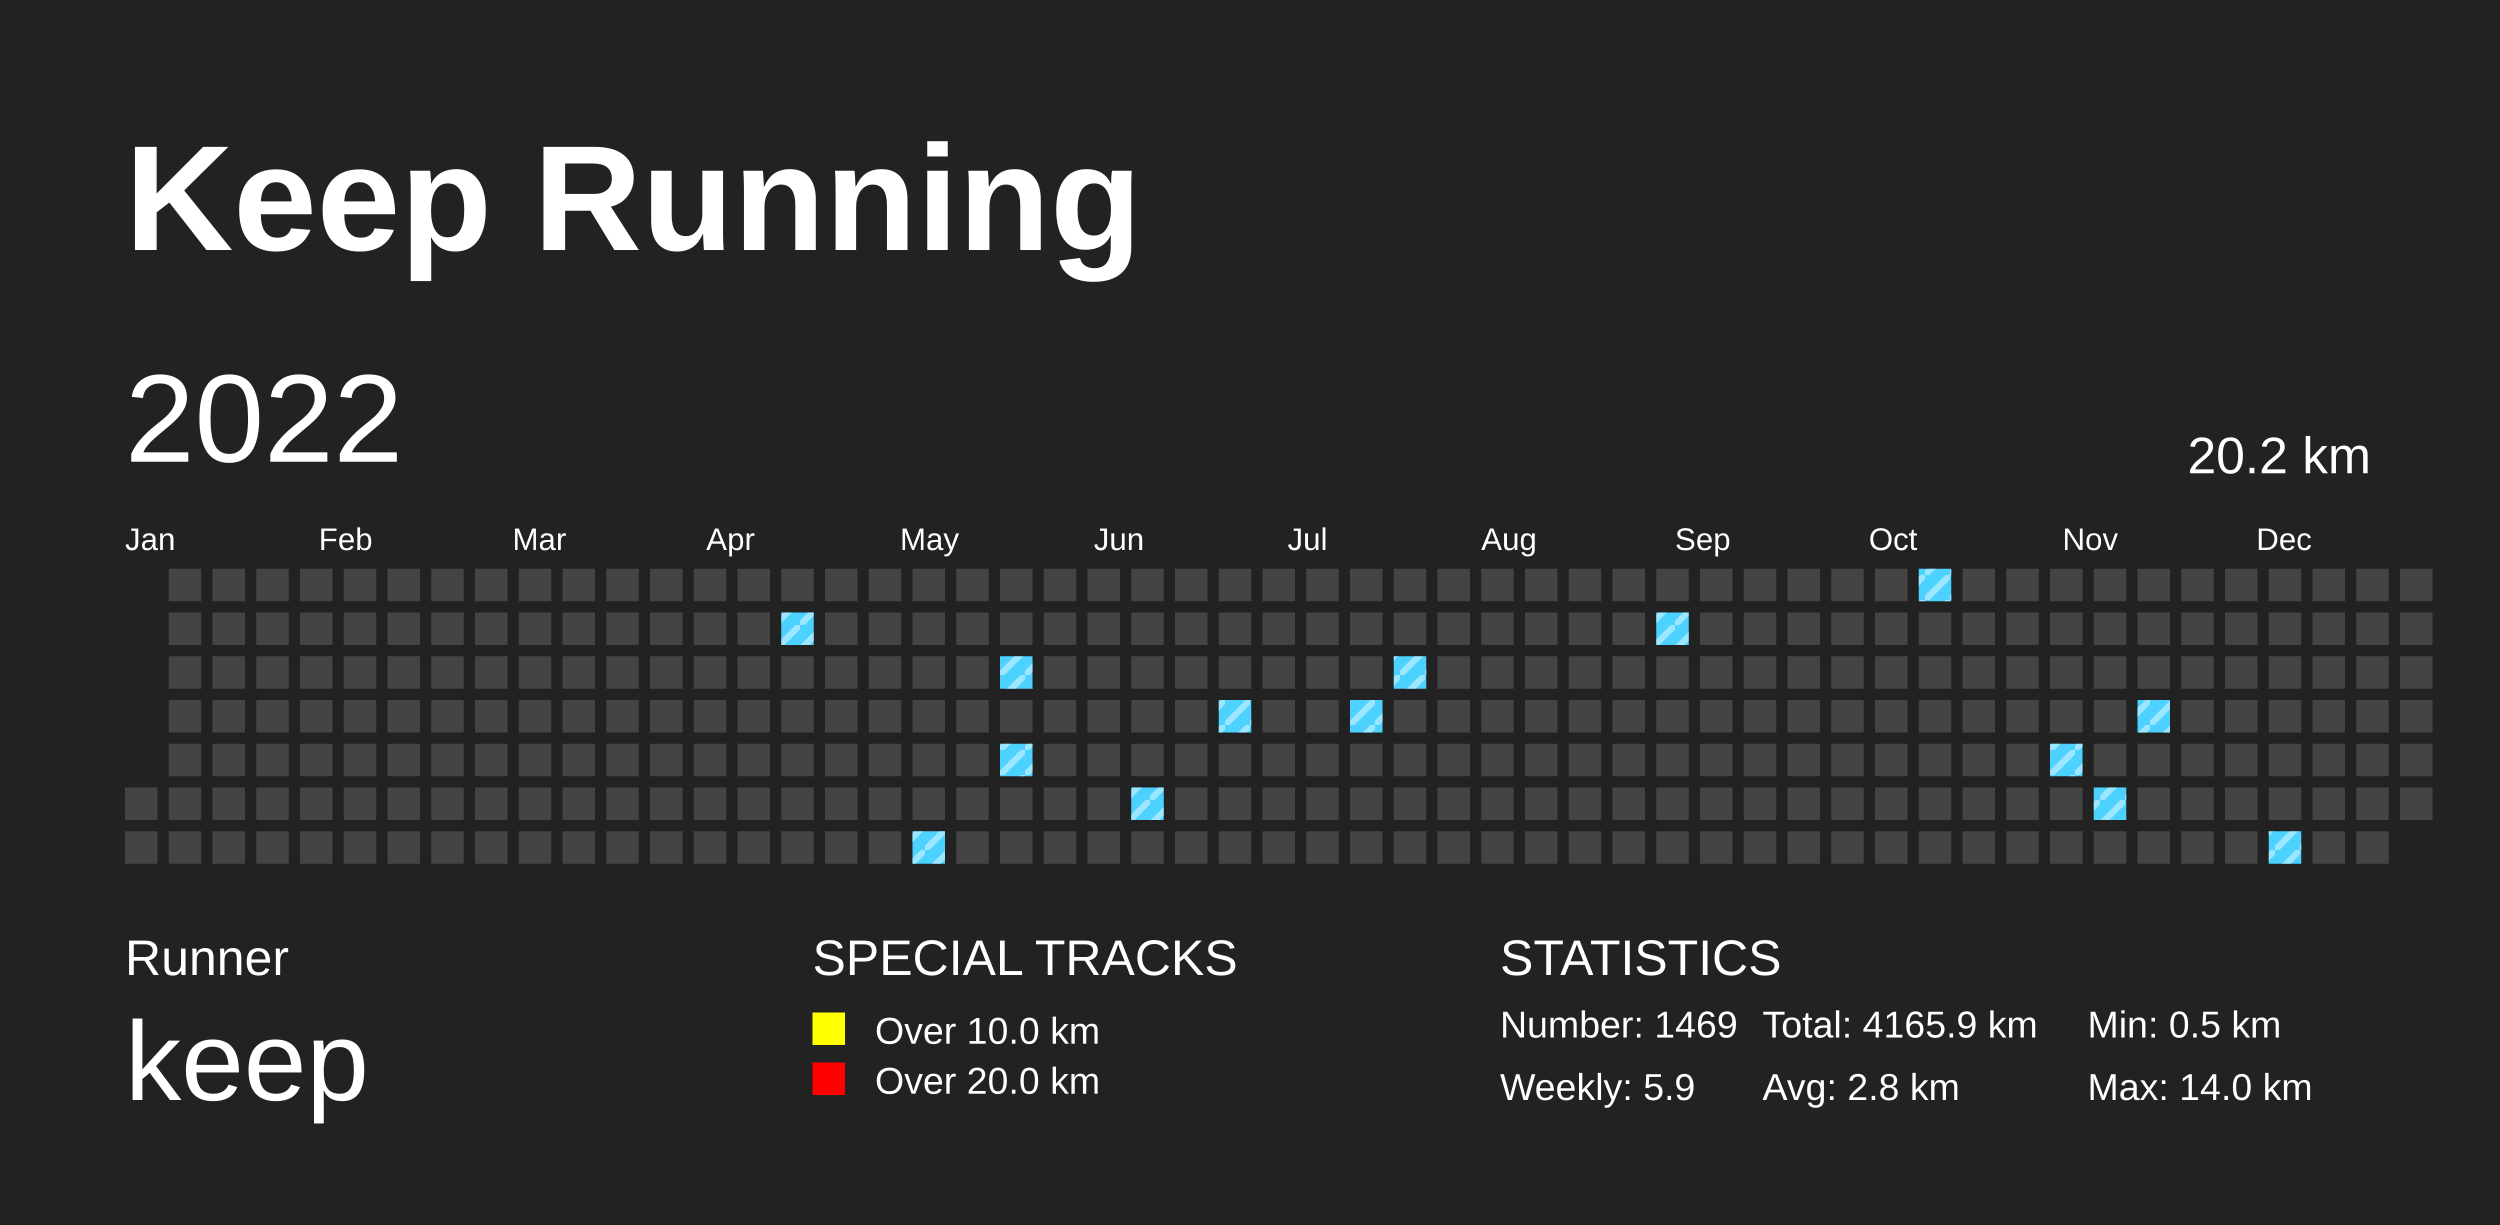
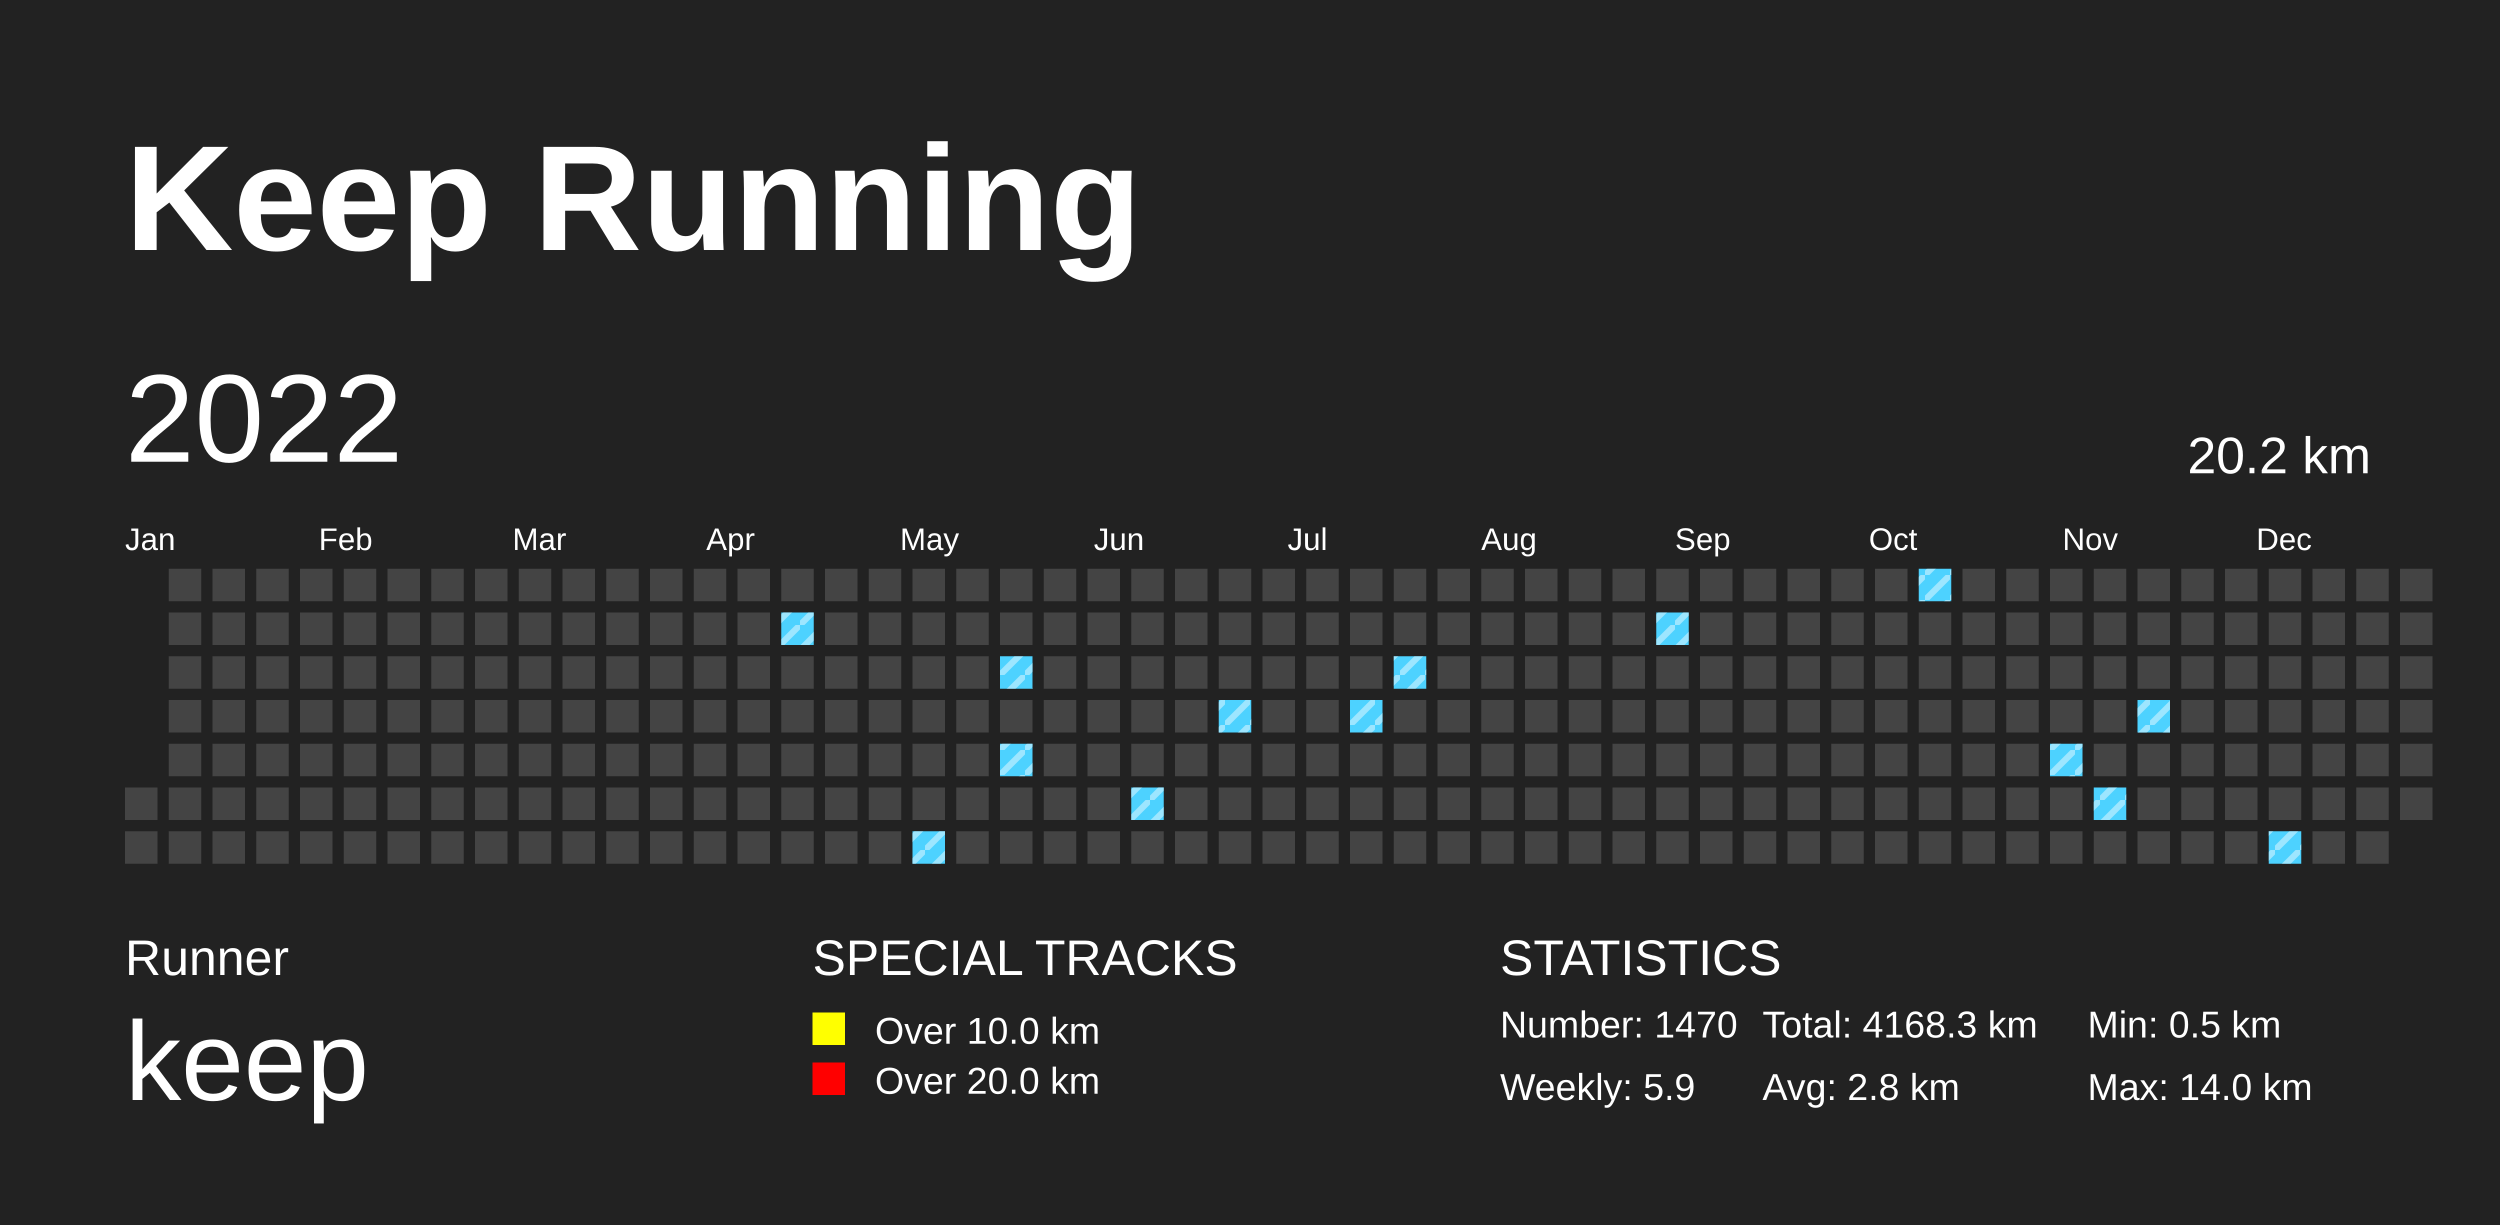
<svg xmlns="http://www.w3.org/2000/svg" baseProfile="full" height="98mm" version="1.1" viewBox="0,0,200,98" width="200mm">
  <defs>
    <pattern height="2" id="indoor-stripe" patternUnits="userSpaceOnUse" width="2">
      <line stroke="white" stroke-opacity="0.45" stroke-width="0.5" x1="0" x2="2" y1="2" y2="0" />
    </pattern>
  </defs>
  <rect fill="#222222" height="98" width="200" x="0" y="0" />
  <text fill="#FFFFFF" style="font-size:12px; font-family:Arial; font-weight:bold;" x="10" y="20">Keep Running</text>
  <text fill="#FFFFFF" style="font-size:4px; font-family:Arial" x="10" y="78">Runner</text>
  <text fill="#FFFFFF" style="font-size:9px; font-family:Arial" x="10" y="88">keep</text>
  <text fill="#FFFFFF" style="font-size:4px; font-family:Arial" x="65" y="78">SPECIAL TRACKS</text>
  <rect fill="yellow" height="2.6" width="2.6" x="65" y="81" />
  <text fill="#FFFFFF" style="font-size:3px; font-family:Arial" x="70" y="83.5">Over 10.0 km</text>
  <rect fill="red" height="2.6" width="2.6" x="65" y="85" />
  <text fill="#FFFFFF" style="font-size:3px; font-family:Arial" x="70" y="87.5">Over 20.0 km</text>
  <text fill="#FFFFFF" style="font-size:4px; font-family:Arial" x="120" y="78">STATISTICS</text>
-   <text fill="#FFFFFF" style="font-size:3px; font-family:Arial" x="120" y="83">Number: 1469</text>
+   <text fill="#FFFFFF" style="font-size:3px; font-family:Arial" x="120" y="83">Number: 1470</text>
  <text fill="#FFFFFF" style="font-size:3px; font-family:Arial" x="120" y="88">Weekly: 5.9</text>
-   <text fill="#FFFFFF" style="font-size:3px; font-family:Arial" x="141" y="83">Total: 4165.9 km</text>
+   <text fill="#FFFFFF" style="font-size:3px; font-family:Arial" x="141" y="83">Total: 4168.3 km</text>
  <text fill="#FFFFFF" style="font-size:3px; font-family:Arial" x="141" y="88">Avg: 2.8 km</text>
  <text fill="#FFFFFF" style="font-size:3px; font-family:Arial" x="167" y="83">Min: 0.5 km</text>
  <text fill="#FFFFFF" style="font-size:3px; font-family:Arial" x="167" y="88">Max: 14.0 km</text>
  <text dominant-baseline="hanging" fill="#FFFFFF" style="font-size:10.0px; font-family:Arial;" x="10" y="30">2022</text>
  <text dominant-baseline="hanging" fill="#FFFFFF" style="font-size:4.125px; font-family:Arial;" x="175" y="35">20.2 km</text>
  <text fill="#FFFFFF" style="font-size:2.5px; font-family:Arial" x="10.0" y="44">Jan</text>
  <text fill="#FFFFFF" style="font-size:2.5px; font-family:Arial" x="25.5" y="44">Feb</text>
  <text fill="#FFFFFF" style="font-size:2.5px; font-family:Arial" x="41.0" y="44">Mar</text>
  <text fill="#FFFFFF" style="font-size:2.5px; font-family:Arial" x="56.5" y="44">Apr</text>
  <text fill="#FFFFFF" style="font-size:2.5px; font-family:Arial" x="72.0" y="44">May</text>
  <text fill="#FFFFFF" style="font-size:2.5px; font-family:Arial" x="87.5" y="44">Jun</text>
  <text fill="#FFFFFF" style="font-size:2.5px; font-family:Arial" x="103.0" y="44">Jul</text>
  <text fill="#FFFFFF" style="font-size:2.5px; font-family:Arial" x="118.5" y="44">Aug</text>
  <text fill="#FFFFFF" style="font-size:2.5px; font-family:Arial" x="134.0" y="44">Sep</text>
  <text fill="#FFFFFF" style="font-size:2.5px; font-family:Arial" x="149.5" y="44">Oct</text>
  <text fill="#FFFFFF" style="font-size:2.5px; font-family:Arial" x="165.0" y="44">Nov</text>
  <text fill="#FFFFFF" style="font-size:2.5px; font-family:Arial" x="180.5" y="44">Dec</text>
  <rect fill="#444444" height="2.6" width="2.6" x="10.0" y="63.0" />
  <rect fill="#444444" height="2.6" width="2.6" x="10.0" y="66.5" />
  <rect fill="#444444" height="2.6" width="2.6" x="13.5" y="45.5" />
  <rect fill="#444444" height="2.6" width="2.6" x="13.5" y="49.0" />
  <rect fill="#444444" height="2.6" width="2.6" x="13.5" y="52.5" />
  <rect fill="#444444" height="2.6" width="2.6" x="13.5" y="56.0" />
  <rect fill="#444444" height="2.6" width="2.6" x="13.5" y="59.5" />
  <rect fill="#444444" height="2.6" width="2.6" x="13.5" y="63.0" />
  <rect fill="#444444" height="2.6" width="2.6" x="13.5" y="66.5" />
  <rect fill="#444444" height="2.6" width="2.6" x="17.0" y="45.5" />
  <rect fill="#444444" height="2.6" width="2.6" x="17.0" y="49.0" />
  <rect fill="#444444" height="2.6" width="2.6" x="17.0" y="52.5" />
  <rect fill="#444444" height="2.6" width="2.6" x="17.0" y="56.0" />
  <rect fill="#444444" height="2.6" width="2.6" x="17.0" y="59.5" />
  <rect fill="#444444" height="2.6" width="2.6" x="17.0" y="63.0" />
  <rect fill="#444444" height="2.6" width="2.6" x="17.0" y="66.5" />
  <rect fill="#444444" height="2.6" width="2.6" x="20.5" y="45.5" />
  <rect fill="#444444" height="2.6" width="2.6" x="20.5" y="49.0" />
  <rect fill="#444444" height="2.6" width="2.6" x="20.5" y="52.5" />
  <rect fill="#444444" height="2.6" width="2.6" x="20.5" y="56.0" />
  <rect fill="#444444" height="2.6" width="2.6" x="20.5" y="59.5" />
  <rect fill="#444444" height="2.6" width="2.6" x="20.5" y="63.0" />
  <rect fill="#444444" height="2.6" width="2.6" x="20.5" y="66.5" />
  <rect fill="#444444" height="2.6" width="2.6" x="24.0" y="45.5" />
  <rect fill="#444444" height="2.6" width="2.6" x="24.0" y="49.0" />
  <rect fill="#444444" height="2.6" width="2.6" x="24.0" y="52.5" />
  <rect fill="#444444" height="2.6" width="2.6" x="24.0" y="56.0" />
  <rect fill="#444444" height="2.6" width="2.6" x="24.0" y="59.5" />
  <rect fill="#444444" height="2.6" width="2.6" x="24.0" y="63.0" />
  <rect fill="#444444" height="2.6" width="2.6" x="24.0" y="66.5" />
  <rect fill="#444444" height="2.6" width="2.6" x="27.5" y="45.5" />
  <rect fill="#444444" height="2.6" width="2.6" x="27.5" y="49.0" />
  <rect fill="#444444" height="2.6" width="2.6" x="27.5" y="52.5" />
  <rect fill="#444444" height="2.6" width="2.6" x="27.5" y="56.0" />
  <rect fill="#444444" height="2.6" width="2.6" x="27.5" y="59.5" />
  <rect fill="#444444" height="2.6" width="2.6" x="27.5" y="63.0" />
  <rect fill="#444444" height="2.6" width="2.6" x="27.5" y="66.5" />
  <rect fill="#444444" height="2.6" width="2.6" x="31.0" y="45.5" />
  <rect fill="#444444" height="2.6" width="2.6" x="31.0" y="49.0" />
  <rect fill="#444444" height="2.6" width="2.6" x="31.0" y="52.5" />
  <rect fill="#444444" height="2.6" width="2.6" x="31.0" y="56.0" />
  <rect fill="#444444" height="2.6" width="2.6" x="31.0" y="59.5" />
  <rect fill="#444444" height="2.6" width="2.6" x="31.0" y="63.0" />
  <rect fill="#444444" height="2.6" width="2.6" x="31.0" y="66.5" />
  <rect fill="#444444" height="2.6" width="2.6" x="34.5" y="45.5" />
  <rect fill="#444444" height="2.6" width="2.6" x="34.5" y="49.0" />
  <rect fill="#444444" height="2.6" width="2.6" x="34.5" y="52.5" />
  <rect fill="#444444" height="2.6" width="2.6" x="34.5" y="56.0" />
  <rect fill="#444444" height="2.6" width="2.6" x="34.5" y="59.5" />
  <rect fill="#444444" height="2.6" width="2.6" x="34.5" y="63.0" />
  <rect fill="#444444" height="2.6" width="2.6" x="34.5" y="66.5" />
  <rect fill="#444444" height="2.6" width="2.6" x="38.0" y="45.5" />
  <rect fill="#444444" height="2.6" width="2.6" x="38.0" y="49.0" />
  <rect fill="#444444" height="2.6" width="2.6" x="38.0" y="52.5" />
  <rect fill="#444444" height="2.6" width="2.6" x="38.0" y="56.0" />
  <rect fill="#444444" height="2.6" width="2.6" x="38.0" y="59.5" />
  <rect fill="#444444" height="2.6" width="2.6" x="38.0" y="63.0" />
  <rect fill="#444444" height="2.6" width="2.6" x="38.0" y="66.5" />
  <rect fill="#444444" height="2.6" width="2.6" x="41.5" y="45.5" />
  <rect fill="#444444" height="2.6" width="2.6" x="41.5" y="49.0" />
  <rect fill="#444444" height="2.6" width="2.6" x="41.5" y="52.5" />
  <rect fill="#444444" height="2.6" width="2.6" x="41.5" y="56.0" />
  <rect fill="#444444" height="2.6" width="2.6" x="41.5" y="59.5" />
  <rect fill="#444444" height="2.6" width="2.6" x="41.5" y="63.0" />
  <rect fill="#444444" height="2.6" width="2.6" x="41.5" y="66.5" />
  <rect fill="#444444" height="2.6" width="2.6" x="45.0" y="45.5" />
  <rect fill="#444444" height="2.6" width="2.6" x="45.0" y="49.0" />
  <rect fill="#444444" height="2.6" width="2.6" x="45.0" y="52.5" />
  <rect fill="#444444" height="2.6" width="2.6" x="45.0" y="56.0" />
  <rect fill="#444444" height="2.6" width="2.6" x="45.0" y="59.5" />
  <rect fill="#444444" height="2.6" width="2.6" x="45.0" y="63.0" />
  <rect fill="#444444" height="2.6" width="2.6" x="45.0" y="66.5" />
  <rect fill="#444444" height="2.6" width="2.6" x="48.5" y="45.5" />
  <rect fill="#444444" height="2.6" width="2.6" x="48.5" y="49.0" />
  <rect fill="#444444" height="2.6" width="2.6" x="48.5" y="52.5" />
  <rect fill="#444444" height="2.6" width="2.6" x="48.5" y="56.0" />
  <rect fill="#444444" height="2.6" width="2.6" x="48.5" y="59.5" />
  <rect fill="#444444" height="2.6" width="2.6" x="48.5" y="63.0" />
  <rect fill="#444444" height="2.6" width="2.6" x="48.5" y="66.5" />
  <rect fill="#444444" height="2.6" width="2.6" x="52.0" y="45.5" />
  <rect fill="#444444" height="2.6" width="2.6" x="52.0" y="49.0" />
  <rect fill="#444444" height="2.6" width="2.6" x="52.0" y="52.5" />
  <rect fill="#444444" height="2.6" width="2.6" x="52.0" y="56.0" />
  <rect fill="#444444" height="2.6" width="2.6" x="52.0" y="59.5" />
  <rect fill="#444444" height="2.6" width="2.6" x="52.0" y="63.0" />
  <rect fill="#444444" height="2.6" width="2.6" x="52.0" y="66.5" />
  <rect fill="#444444" height="2.6" width="2.6" x="55.5" y="45.5" />
  <rect fill="#444444" height="2.6" width="2.6" x="55.5" y="49.0" />
  <rect fill="#444444" height="2.6" width="2.6" x="55.5" y="52.5" />
  <rect fill="#444444" height="2.6" width="2.6" x="55.5" y="56.0" />
  <rect fill="#444444" height="2.6" width="2.6" x="55.5" y="59.5" />
  <rect fill="#444444" height="2.6" width="2.6" x="55.5" y="63.0" />
  <rect fill="#444444" height="2.6" width="2.6" x="55.5" y="66.5" />
  <rect fill="#444444" height="2.6" width="2.6" x="59.0" y="45.5" />
  <rect fill="#444444" height="2.6" width="2.6" x="59.0" y="49.0" />
  <rect fill="#444444" height="2.6" width="2.6" x="59.0" y="52.5" />
  <rect fill="#444444" height="2.6" width="2.6" x="59.0" y="56.0" />
  <rect fill="#444444" height="2.6" width="2.6" x="59.0" y="59.5" />
  <rect fill="#444444" height="2.6" width="2.6" x="59.0" y="63.0" />
  <rect fill="#444444" height="2.6" width="2.6" x="59.0" y="66.5" />
  <rect fill="#444444" height="2.6" width="2.6" x="62.5" y="45.5" />
  <rect fill="#4DD2FF" height="2.6" width="2.6" x="62.5" y="49.0" />
  <rect fill="url(#indoor-stripe)" height="2.6" style="pointer-events: none;" width="2.6" x="62.5" y="49.0" />
  <rect fill="#444444" height="2.6" width="2.6" x="62.5" y="52.5" />
  <rect fill="#444444" height="2.6" width="2.6" x="62.5" y="56.0" />
  <rect fill="#444444" height="2.6" width="2.6" x="62.5" y="59.5" />
  <rect fill="#444444" height="2.6" width="2.6" x="62.5" y="63.0" />
  <rect fill="#444444" height="2.6" width="2.6" x="62.5" y="66.5" />
  <rect fill="#444444" height="2.6" width="2.6" x="66.0" y="45.5" />
  <rect fill="#444444" height="2.6" width="2.6" x="66.0" y="49.0" />
  <rect fill="#444444" height="2.6" width="2.6" x="66.0" y="52.5" />
  <rect fill="#444444" height="2.6" width="2.6" x="66.0" y="56.0" />
  <rect fill="#444444" height="2.6" width="2.6" x="66.0" y="59.5" />
  <rect fill="#444444" height="2.6" width="2.6" x="66.0" y="63.0" />
  <rect fill="#444444" height="2.6" width="2.6" x="66.0" y="66.5" />
  <rect fill="#444444" height="2.6" width="2.6" x="69.5" y="45.5" />
  <rect fill="#444444" height="2.6" width="2.6" x="69.5" y="49.0" />
  <rect fill="#444444" height="2.6" width="2.6" x="69.5" y="52.5" />
  <rect fill="#444444" height="2.6" width="2.6" x="69.5" y="56.0" />
  <rect fill="#444444" height="2.6" width="2.6" x="69.5" y="59.5" />
  <rect fill="#444444" height="2.6" width="2.6" x="69.5" y="63.0" />
  <rect fill="#444444" height="2.6" width="2.6" x="69.5" y="66.5" />
  <rect fill="#444444" height="2.6" width="2.6" x="73.0" y="45.5" />
  <rect fill="#444444" height="2.6" width="2.6" x="73.0" y="49.0" />
  <rect fill="#444444" height="2.6" width="2.6" x="73.0" y="52.5" />
  <rect fill="#444444" height="2.6" width="2.6" x="73.0" y="56.0" />
  <rect fill="#444444" height="2.6" width="2.6" x="73.0" y="59.5" />
  <rect fill="#444444" height="2.6" width="2.6" x="73.0" y="63.0" />
  <rect fill="#4DD2FF" height="2.6" width="2.6" x="73.0" y="66.5" />
  <rect fill="url(#indoor-stripe)" height="2.6" style="pointer-events: none;" width="2.6" x="73.0" y="66.5" />
  <rect fill="#444444" height="2.6" width="2.6" x="76.5" y="45.5" />
  <rect fill="#444444" height="2.6" width="2.6" x="76.5" y="49.0" />
  <rect fill="#444444" height="2.6" width="2.6" x="76.5" y="52.5" />
  <rect fill="#444444" height="2.6" width="2.6" x="76.5" y="56.0" />
  <rect fill="#444444" height="2.6" width="2.6" x="76.5" y="59.5" />
  <rect fill="#444444" height="2.6" width="2.6" x="76.5" y="63.0" />
  <rect fill="#444444" height="2.6" width="2.6" x="76.5" y="66.5" />
  <rect fill="#444444" height="2.6" width="2.6" x="80.0" y="45.5" />
  <rect fill="#444444" height="2.6" width="2.6" x="80.0" y="49.0" />
  <rect fill="#4DD2FF" height="2.6" width="2.6" x="80.0" y="52.5" />
  <rect fill="url(#indoor-stripe)" height="2.6" style="pointer-events: none;" width="2.6" x="80.0" y="52.5" />
  <rect fill="#444444" height="2.6" width="2.6" x="80.0" y="56.0" />
  <rect fill="#4DD2FF" height="2.6" width="2.6" x="80.0" y="59.5" />
  <rect fill="url(#indoor-stripe)" height="2.6" style="pointer-events: none;" width="2.6" x="80.0" y="59.5" />
  <rect fill="#444444" height="2.6" width="2.6" x="80.0" y="63.0" />
  <rect fill="#444444" height="2.6" width="2.6" x="80.0" y="66.5" />
  <rect fill="#444444" height="2.6" width="2.6" x="83.5" y="45.5" />
  <rect fill="#444444" height="2.6" width="2.6" x="83.5" y="49.0" />
  <rect fill="#444444" height="2.6" width="2.6" x="83.5" y="52.5" />
  <rect fill="#444444" height="2.6" width="2.6" x="83.5" y="56.0" />
  <rect fill="#444444" height="2.6" width="2.6" x="83.5" y="59.5" />
  <rect fill="#444444" height="2.6" width="2.6" x="83.5" y="63.0" />
  <rect fill="#444444" height="2.6" width="2.6" x="83.5" y="66.5" />
  <rect fill="#444444" height="2.6" width="2.6" x="87.0" y="45.5" />
  <rect fill="#444444" height="2.6" width="2.6" x="87.0" y="49.0" />
  <rect fill="#444444" height="2.6" width="2.6" x="87.0" y="52.5" />
  <rect fill="#444444" height="2.6" width="2.6" x="87.0" y="56.0" />
  <rect fill="#444444" height="2.6" width="2.6" x="87.0" y="59.5" />
  <rect fill="#444444" height="2.6" width="2.6" x="87.0" y="63.0" />
  <rect fill="#444444" height="2.6" width="2.6" x="87.0" y="66.5" />
  <rect fill="#444444" height="2.6" width="2.6" x="90.5" y="45.5" />
  <rect fill="#444444" height="2.6" width="2.6" x="90.5" y="49.0" />
  <rect fill="#444444" height="2.6" width="2.6" x="90.5" y="52.5" />
  <rect fill="#444444" height="2.6" width="2.6" x="90.5" y="56.0" />
  <rect fill="#444444" height="2.6" width="2.6" x="90.5" y="59.5" />
  <rect fill="#4DD2FF" height="2.6" width="2.6" x="90.5" y="63.0" />
  <rect fill="url(#indoor-stripe)" height="2.6" style="pointer-events: none;" width="2.6" x="90.5" y="63.0" />
  <rect fill="#444444" height="2.6" width="2.6" x="90.5" y="66.5" />
  <rect fill="#444444" height="2.6" width="2.6" x="94.0" y="45.5" />
  <rect fill="#444444" height="2.6" width="2.6" x="94.0" y="49.0" />
  <rect fill="#444444" height="2.6" width="2.6" x="94.0" y="52.5" />
  <rect fill="#444444" height="2.6" width="2.6" x="94.0" y="56.0" />
  <rect fill="#444444" height="2.6" width="2.6" x="94.0" y="59.5" />
  <rect fill="#444444" height="2.6" width="2.6" x="94.0" y="63.0" />
  <rect fill="#444444" height="2.6" width="2.6" x="94.0" y="66.5" />
  <rect fill="#444444" height="2.6" width="2.6" x="97.5" y="45.5" />
  <rect fill="#444444" height="2.6" width="2.6" x="97.5" y="49.0" />
  <rect fill="#444444" height="2.6" width="2.6" x="97.5" y="52.5" />
  <rect fill="#4DD2FF" height="2.6" width="2.6" x="97.5" y="56.0" />
  <rect fill="url(#indoor-stripe)" height="2.6" style="pointer-events: none;" width="2.6" x="97.5" y="56.0" />
  <rect fill="#444444" height="2.6" width="2.6" x="97.5" y="59.5" />
  <rect fill="#444444" height="2.6" width="2.6" x="97.5" y="63.0" />
  <rect fill="#444444" height="2.6" width="2.6" x="97.5" y="66.5" />
  <rect fill="#444444" height="2.6" width="2.6" x="101.0" y="45.5" />
  <rect fill="#444444" height="2.6" width="2.6" x="101.0" y="49.0" />
  <rect fill="#444444" height="2.6" width="2.6" x="101.0" y="52.5" />
  <rect fill="#444444" height="2.6" width="2.6" x="101.0" y="56.0" />
  <rect fill="#444444" height="2.6" width="2.6" x="101.0" y="59.5" />
  <rect fill="#444444" height="2.6" width="2.6" x="101.0" y="63.0" />
  <rect fill="#444444" height="2.6" width="2.6" x="101.0" y="66.5" />
  <rect fill="#444444" height="2.6" width="2.6" x="104.5" y="45.5" />
  <rect fill="#444444" height="2.6" width="2.6" x="104.5" y="49.0" />
  <rect fill="#444444" height="2.6" width="2.6" x="104.5" y="52.5" />
  <rect fill="#444444" height="2.6" width="2.6" x="104.5" y="56.0" />
  <rect fill="#444444" height="2.6" width="2.6" x="104.5" y="59.5" />
  <rect fill="#444444" height="2.6" width="2.6" x="104.5" y="63.0" />
  <rect fill="#444444" height="2.6" width="2.6" x="104.5" y="66.5" />
  <rect fill="#444444" height="2.6" width="2.6" x="108.0" y="45.5" />
  <rect fill="#444444" height="2.6" width="2.6" x="108.0" y="49.0" />
  <rect fill="#444444" height="2.6" width="2.6" x="108.0" y="52.5" />
  <rect fill="#4DD2FF" height="2.6" width="2.6" x="108.0" y="56.0" />
  <rect fill="url(#indoor-stripe)" height="2.6" style="pointer-events: none;" width="2.6" x="108.0" y="56.0" />
  <rect fill="#444444" height="2.6" width="2.6" x="108.0" y="59.5" />
  <rect fill="#444444" height="2.6" width="2.6" x="108.0" y="63.0" />
  <rect fill="#444444" height="2.6" width="2.6" x="108.0" y="66.5" />
  <rect fill="#444444" height="2.6" width="2.6" x="111.5" y="45.5" />
  <rect fill="#444444" height="2.6" width="2.6" x="111.5" y="49.0" />
  <rect fill="#4DD2FF" height="2.6" width="2.6" x="111.5" y="52.5" />
  <rect fill="url(#indoor-stripe)" height="2.6" style="pointer-events: none;" width="2.6" x="111.5" y="52.5" />
  <rect fill="#444444" height="2.6" width="2.6" x="111.5" y="56.0" />
  <rect fill="#444444" height="2.6" width="2.6" x="111.5" y="59.5" />
  <rect fill="#444444" height="2.6" width="2.6" x="111.5" y="63.0" />
  <rect fill="#444444" height="2.6" width="2.6" x="111.5" y="66.5" />
  <rect fill="#444444" height="2.6" width="2.6" x="115.0" y="45.5" />
  <rect fill="#444444" height="2.6" width="2.6" x="115.0" y="49.0" />
  <rect fill="#444444" height="2.6" width="2.6" x="115.0" y="52.5" />
  <rect fill="#444444" height="2.6" width="2.6" x="115.0" y="56.0" />
  <rect fill="#444444" height="2.6" width="2.6" x="115.0" y="59.5" />
  <rect fill="#444444" height="2.6" width="2.6" x="115.0" y="63.0" />
  <rect fill="#444444" height="2.6" width="2.6" x="115.0" y="66.5" />
  <rect fill="#444444" height="2.6" width="2.6" x="118.5" y="45.5" />
  <rect fill="#444444" height="2.6" width="2.6" x="118.5" y="49.0" />
  <rect fill="#444444" height="2.6" width="2.6" x="118.5" y="52.5" />
  <rect fill="#444444" height="2.6" width="2.6" x="118.5" y="56.0" />
  <rect fill="#444444" height="2.6" width="2.6" x="118.5" y="59.5" />
  <rect fill="#444444" height="2.6" width="2.6" x="118.5" y="63.0" />
  <rect fill="#444444" height="2.6" width="2.6" x="118.5" y="66.5" />
  <rect fill="#444444" height="2.6" width="2.6" x="122.0" y="45.5" />
  <rect fill="#444444" height="2.6" width="2.6" x="122.0" y="49.0" />
  <rect fill="#444444" height="2.6" width="2.6" x="122.0" y="52.5" />
  <rect fill="#444444" height="2.6" width="2.6" x="122.0" y="56.0" />
  <rect fill="#444444" height="2.6" width="2.6" x="122.0" y="59.5" />
  <rect fill="#444444" height="2.6" width="2.6" x="122.0" y="63.0" />
  <rect fill="#444444" height="2.6" width="2.6" x="122.0" y="66.5" />
  <rect fill="#444444" height="2.6" width="2.6" x="125.5" y="45.5" />
  <rect fill="#444444" height="2.6" width="2.6" x="125.5" y="49.0" />
  <rect fill="#444444" height="2.6" width="2.6" x="125.5" y="52.5" />
  <rect fill="#444444" height="2.6" width="2.6" x="125.5" y="56.0" />
  <rect fill="#444444" height="2.6" width="2.6" x="125.5" y="59.5" />
  <rect fill="#444444" height="2.6" width="2.6" x="125.5" y="63.0" />
  <rect fill="#444444" height="2.6" width="2.6" x="125.5" y="66.5" />
  <rect fill="#444444" height="2.6" width="2.6" x="129.0" y="45.5" />
  <rect fill="#444444" height="2.6" width="2.6" x="129.0" y="49.0" />
  <rect fill="#444444" height="2.6" width="2.6" x="129.0" y="52.5" />
  <rect fill="#444444" height="2.6" width="2.6" x="129.0" y="56.0" />
  <rect fill="#444444" height="2.6" width="2.6" x="129.0" y="59.5" />
  <rect fill="#444444" height="2.6" width="2.6" x="129.0" y="63.0" />
  <rect fill="#444444" height="2.6" width="2.6" x="129.0" y="66.5" />
  <rect fill="#444444" height="2.6" width="2.6" x="132.5" y="45.5" />
  <rect fill="#4DD2FF" height="2.6" width="2.6" x="132.5" y="49.0" />
  <rect fill="url(#indoor-stripe)" height="2.6" style="pointer-events: none;" width="2.6" x="132.5" y="49.0" />
  <rect fill="#444444" height="2.6" width="2.6" x="132.5" y="52.5" />
  <rect fill="#444444" height="2.6" width="2.6" x="132.5" y="56.0" />
  <rect fill="#444444" height="2.6" width="2.6" x="132.5" y="59.5" />
  <rect fill="#444444" height="2.6" width="2.6" x="132.5" y="63.0" />
  <rect fill="#444444" height="2.6" width="2.6" x="132.5" y="66.5" />
  <rect fill="#444444" height="2.6" width="2.6" x="136.0" y="45.5" />
  <rect fill="#444444" height="2.6" width="2.6" x="136.0" y="49.0" />
  <rect fill="#444444" height="2.6" width="2.6" x="136.0" y="52.5" />
  <rect fill="#444444" height="2.6" width="2.6" x="136.0" y="56.0" />
  <rect fill="#444444" height="2.6" width="2.6" x="136.0" y="59.5" />
  <rect fill="#444444" height="2.6" width="2.6" x="136.0" y="63.0" />
  <rect fill="#444444" height="2.6" width="2.6" x="136.0" y="66.5" />
  <rect fill="#444444" height="2.6" width="2.6" x="139.5" y="45.5" />
  <rect fill="#444444" height="2.6" width="2.6" x="139.5" y="49.0" />
  <rect fill="#444444" height="2.6" width="2.6" x="139.5" y="52.5" />
  <rect fill="#444444" height="2.6" width="2.6" x="139.5" y="56.0" />
  <rect fill="#444444" height="2.6" width="2.6" x="139.5" y="59.5" />
  <rect fill="#444444" height="2.6" width="2.6" x="139.5" y="63.0" />
  <rect fill="#444444" height="2.6" width="2.6" x="139.5" y="66.5" />
  <rect fill="#444444" height="2.6" width="2.6" x="143.0" y="45.5" />
  <rect fill="#444444" height="2.6" width="2.6" x="143.0" y="49.0" />
  <rect fill="#444444" height="2.6" width="2.6" x="143.0" y="52.5" />
  <rect fill="#444444" height="2.6" width="2.6" x="143.0" y="56.0" />
  <rect fill="#444444" height="2.6" width="2.6" x="143.0" y="59.5" />
  <rect fill="#444444" height="2.6" width="2.6" x="143.0" y="63.0" />
  <rect fill="#444444" height="2.6" width="2.6" x="143.0" y="66.5" />
  <rect fill="#444444" height="2.6" width="2.6" x="146.5" y="45.5" />
  <rect fill="#444444" height="2.6" width="2.6" x="146.5" y="49.0" />
  <rect fill="#444444" height="2.6" width="2.6" x="146.5" y="52.5" />
  <rect fill="#444444" height="2.6" width="2.6" x="146.5" y="56.0" />
  <rect fill="#444444" height="2.6" width="2.6" x="146.5" y="59.5" />
  <rect fill="#444444" height="2.6" width="2.6" x="146.5" y="63.0" />
  <rect fill="#444444" height="2.6" width="2.6" x="146.5" y="66.5" />
  <rect fill="#444444" height="2.6" width="2.6" x="150.0" y="45.5" />
  <rect fill="#444444" height="2.6" width="2.6" x="150.0" y="49.0" />
  <rect fill="#444444" height="2.6" width="2.6" x="150.0" y="52.5" />
  <rect fill="#444444" height="2.6" width="2.6" x="150.0" y="56.0" />
  <rect fill="#444444" height="2.6" width="2.6" x="150.0" y="59.5" />
  <rect fill="#444444" height="2.6" width="2.6" x="150.0" y="63.0" />
  <rect fill="#444444" height="2.6" width="2.6" x="150.0" y="66.5" />
  <rect fill="#4DD2FF" height="2.6" width="2.6" x="153.5" y="45.5" />
  <rect fill="url(#indoor-stripe)" height="2.6" style="pointer-events: none;" width="2.6" x="153.5" y="45.5" />
  <rect fill="#444444" height="2.6" width="2.6" x="153.5" y="49.0" />
  <rect fill="#444444" height="2.6" width="2.6" x="153.5" y="52.5" />
  <rect fill="#444444" height="2.6" width="2.6" x="153.5" y="56.0" />
  <rect fill="#444444" height="2.6" width="2.6" x="153.5" y="59.5" />
  <rect fill="#444444" height="2.6" width="2.6" x="153.5" y="63.0" />
  <rect fill="#444444" height="2.6" width="2.6" x="153.5" y="66.5" />
  <rect fill="#444444" height="2.6" width="2.6" x="157.0" y="45.5" />
  <rect fill="#444444" height="2.6" width="2.6" x="157.0" y="49.0" />
  <rect fill="#444444" height="2.6" width="2.6" x="157.0" y="52.5" />
  <rect fill="#444444" height="2.6" width="2.6" x="157.0" y="56.0" />
  <rect fill="#444444" height="2.6" width="2.6" x="157.0" y="59.5" />
  <rect fill="#444444" height="2.6" width="2.6" x="157.0" y="63.0" />
  <rect fill="#444444" height="2.6" width="2.6" x="157.0" y="66.5" />
  <rect fill="#444444" height="2.6" width="2.6" x="160.5" y="45.5" />
  <rect fill="#444444" height="2.6" width="2.6" x="160.5" y="49.0" />
  <rect fill="#444444" height="2.6" width="2.6" x="160.5" y="52.5" />
  <rect fill="#444444" height="2.6" width="2.6" x="160.5" y="56.0" />
  <rect fill="#444444" height="2.6" width="2.6" x="160.5" y="59.5" />
  <rect fill="#444444" height="2.6" width="2.6" x="160.5" y="63.0" />
  <rect fill="#444444" height="2.6" width="2.6" x="160.5" y="66.5" />
  <rect fill="#444444" height="2.6" width="2.6" x="164.0" y="45.5" />
  <rect fill="#444444" height="2.6" width="2.6" x="164.0" y="49.0" />
  <rect fill="#444444" height="2.6" width="2.6" x="164.0" y="52.5" />
  <rect fill="#444444" height="2.6" width="2.6" x="164.0" y="56.0" />
  <rect fill="#4DD2FF" height="2.6" width="2.6" x="164.0" y="59.5" />
  <rect fill="url(#indoor-stripe)" height="2.6" style="pointer-events: none;" width="2.6" x="164.0" y="59.5" />
  <rect fill="#444444" height="2.6" width="2.6" x="164.0" y="63.0" />
  <rect fill="#444444" height="2.6" width="2.6" x="164.0" y="66.5" />
  <rect fill="#444444" height="2.6" width="2.6" x="167.5" y="45.5" />
  <rect fill="#444444" height="2.6" width="2.6" x="167.5" y="49.0" />
  <rect fill="#444444" height="2.6" width="2.6" x="167.5" y="52.5" />
  <rect fill="#444444" height="2.6" width="2.6" x="167.5" y="56.0" />
  <rect fill="#444444" height="2.6" width="2.6" x="167.5" y="59.5" />
  <rect fill="#4DD2FF" height="2.6" width="2.6" x="167.5" y="63.0" />
  <rect fill="url(#indoor-stripe)" height="2.6" style="pointer-events: none;" width="2.6" x="167.5" y="63.0" />
  <rect fill="#444444" height="2.6" width="2.6" x="167.5" y="66.5" />
  <rect fill="#444444" height="2.6" width="2.6" x="171.0" y="45.5" />
  <rect fill="#444444" height="2.6" width="2.6" x="171.0" y="49.0" />
  <rect fill="#444444" height="2.6" width="2.6" x="171.0" y="52.5" />
  <rect fill="#4DD2FF" height="2.6" width="2.6" x="171.0" y="56.0" />
  <rect fill="url(#indoor-stripe)" height="2.6" style="pointer-events: none;" width="2.6" x="171.0" y="56.0" />
  <rect fill="#444444" height="2.6" width="2.6" x="171.0" y="59.5" />
  <rect fill="#444444" height="2.6" width="2.6" x="171.0" y="63.0" />
  <rect fill="#444444" height="2.6" width="2.6" x="171.0" y="66.5" />
  <rect fill="#444444" height="2.6" width="2.6" x="174.5" y="45.5" />
  <rect fill="#444444" height="2.6" width="2.6" x="174.5" y="49.0" />
  <rect fill="#444444" height="2.6" width="2.6" x="174.5" y="52.5" />
  <rect fill="#444444" height="2.6" width="2.6" x="174.5" y="56.0" />
  <rect fill="#444444" height="2.6" width="2.6" x="174.5" y="59.5" />
  <rect fill="#444444" height="2.6" width="2.6" x="174.5" y="63.0" />
  <rect fill="#444444" height="2.6" width="2.6" x="174.5" y="66.5" />
  <rect fill="#444444" height="2.6" width="2.6" x="178.0" y="45.5" />
  <rect fill="#444444" height="2.6" width="2.6" x="178.0" y="49.0" />
  <rect fill="#444444" height="2.6" width="2.6" x="178.0" y="52.5" />
  <rect fill="#444444" height="2.6" width="2.6" x="178.0" y="56.0" />
  <rect fill="#444444" height="2.6" width="2.6" x="178.0" y="59.5" />
  <rect fill="#444444" height="2.6" width="2.6" x="178.0" y="63.0" />
  <rect fill="#444444" height="2.6" width="2.6" x="178.0" y="66.5" />
  <rect fill="#444444" height="2.6" width="2.6" x="181.5" y="45.5" />
  <rect fill="#444444" height="2.6" width="2.6" x="181.5" y="49.0" />
  <rect fill="#444444" height="2.6" width="2.6" x="181.5" y="52.5" />
  <rect fill="#444444" height="2.6" width="2.6" x="181.5" y="56.0" />
  <rect fill="#444444" height="2.6" width="2.6" x="181.5" y="59.5" />
  <rect fill="#444444" height="2.6" width="2.6" x="181.5" y="63.0" />
  <rect fill="#4DD2FF" height="2.6" width="2.6" x="181.5" y="66.5" />
  <rect fill="url(#indoor-stripe)" height="2.6" style="pointer-events: none;" width="2.6" x="181.5" y="66.5" />
  <rect fill="#444444" height="2.6" width="2.6" x="185.0" y="45.5" />
  <rect fill="#444444" height="2.6" width="2.6" x="185.0" y="49.0" />
  <rect fill="#444444" height="2.6" width="2.6" x="185.0" y="52.5" />
  <rect fill="#444444" height="2.6" width="2.6" x="185.0" y="56.0" />
  <rect fill="#444444" height="2.6" width="2.6" x="185.0" y="59.5" />
  <rect fill="#444444" height="2.6" width="2.6" x="185.0" y="63.0" />
  <rect fill="#444444" height="2.6" width="2.6" x="185.0" y="66.5" />
  <rect fill="#444444" height="2.6" width="2.6" x="188.5" y="45.5" />
  <rect fill="#444444" height="2.6" width="2.6" x="188.5" y="49.0" />
  <rect fill="#444444" height="2.6" width="2.6" x="188.5" y="52.5" />
  <rect fill="#444444" height="2.6" width="2.6" x="188.5" y="56.0" />
  <rect fill="#444444" height="2.6" width="2.6" x="188.5" y="59.5" />
  <rect fill="#444444" height="2.6" width="2.6" x="188.5" y="63.0" />
  <rect fill="#444444" height="2.6" width="2.6" x="188.5" y="66.5" />
  <rect fill="#444444" height="2.6" width="2.6" x="192.0" y="45.5" />
  <rect fill="#444444" height="2.6" width="2.6" x="192.0" y="49.0" />
  <rect fill="#444444" height="2.6" width="2.6" x="192.0" y="52.5" />
  <rect fill="#444444" height="2.6" width="2.6" x="192.0" y="56.0" />
  <rect fill="#444444" height="2.6" width="2.6" x="192.0" y="59.5" />
  <rect fill="#444444" height="2.6" width="2.6" x="192.0" y="63.0" />
</svg>
